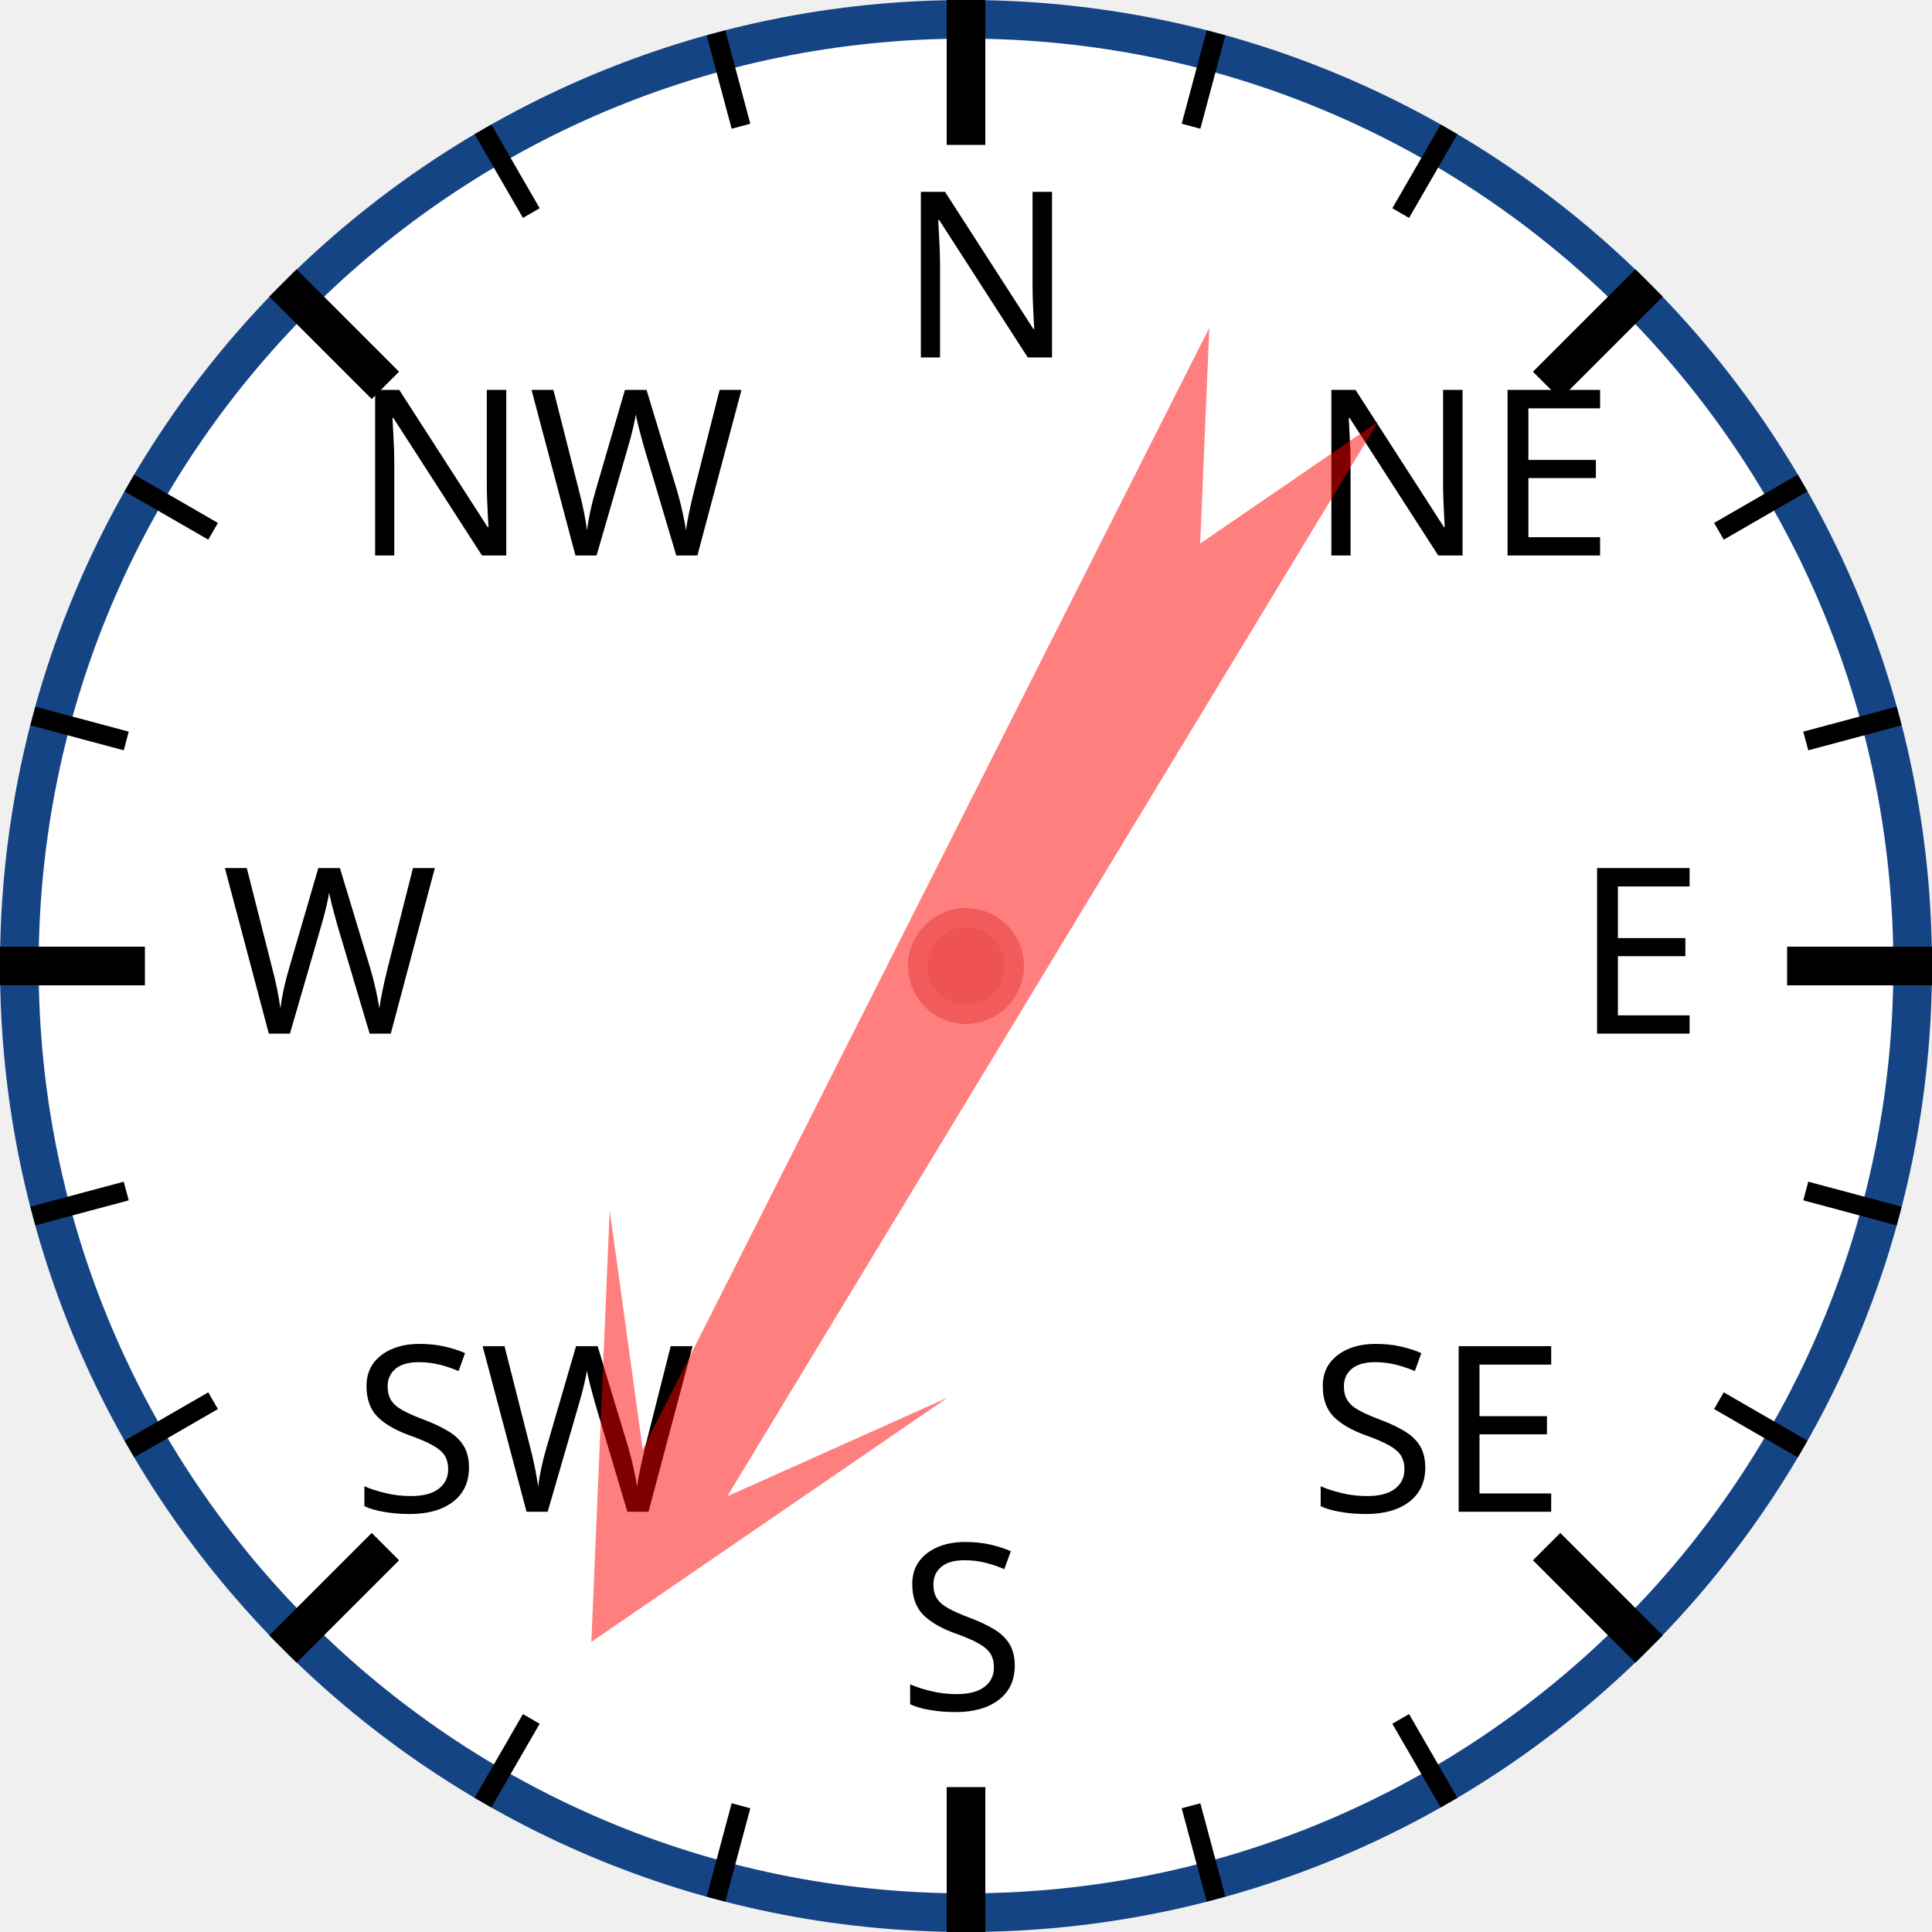
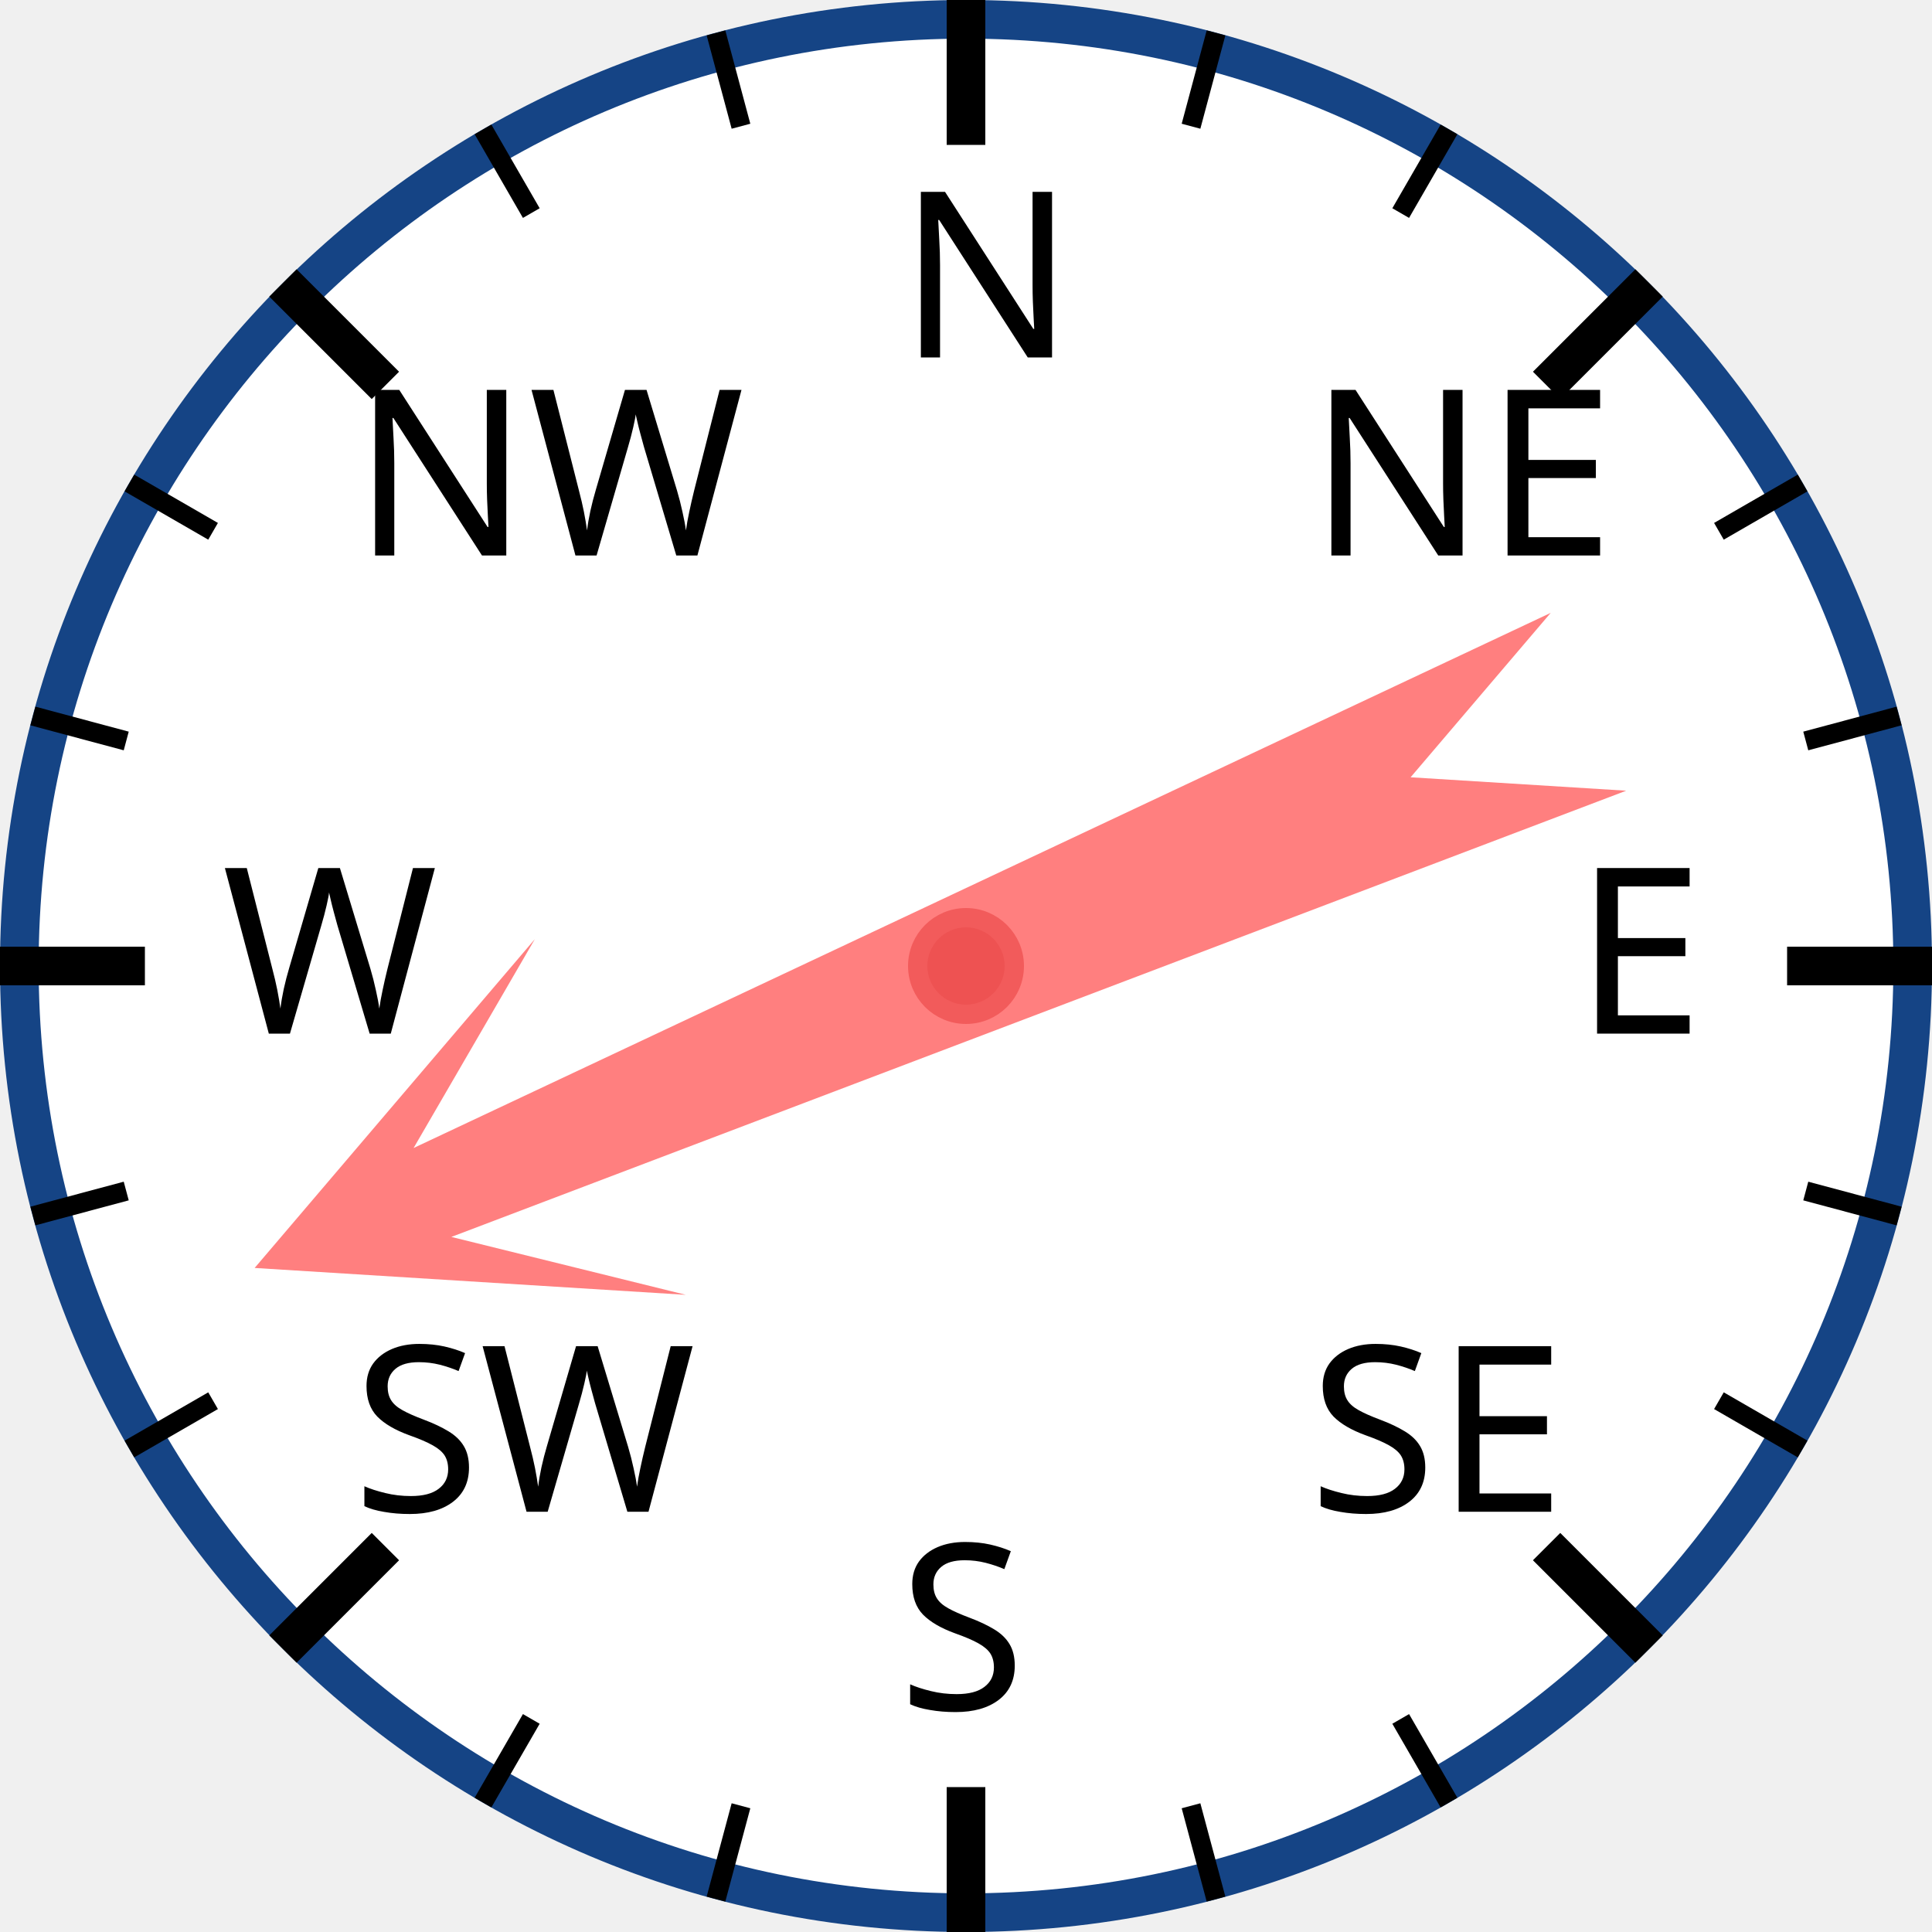
<svg xmlns="http://www.w3.org/2000/svg" width="120px" height="120px" viewBox="0 0 200 200">
  <circle cx="100" cy="100" r="98" style="fill: white; stroke: #154485; stroke-width: 4;" />
  <text x="93.0" y="37.0" style="font-family: sans-serif; font-size: 18pt;">N</text>
  <line x1="100.0" y1="0.0" x2="100.0" y2="15.0" style="stroke: black; stroke-width: 4;" />
  <line x1="74.118" y1="3.407" x2="76.706" y2="13.067" style="stroke: black; stroke-width: 2;" />
  <line x1="50" y1="13.397" x2="55" y2="22.058" style="stroke: black; stroke-width: 2;" />
  <text x="36.503" y="57.503" style="font-family: sans-serif; font-size: 18pt;">NW</text>
  <line x1="29.289" y1="29.289" x2="39.896" y2="39.896" style="stroke: black; stroke-width: 4;" />
  <line x1="13.397" y1="50" x2="22.058" y2="55" style="stroke: black; stroke-width: 2;" />
  <line x1="3.407" y1="74.118" x2="13.067" y2="76.706" style="stroke: black; stroke-width: 2;" />
  <text x="23.0" y="107.0" style="font-family: sans-serif; font-size: 18pt;">W</text>
  <line x1="0.0" y1="100.0" x2="15.0" y2="100.0" style="stroke: black; stroke-width: 4;" />
  <line x1="3.407" y1="125.882" x2="13.067" y2="123.294" style="stroke: black; stroke-width: 2;" />
  <line x1="13.397" y1="150" x2="22.058" y2="145" style="stroke: black; stroke-width: 2;" />
  <text x="36.503" y="156.497" style="font-family: sans-serif; font-size: 18pt;">SW</text>
  <line x1="29.289" y1="170.711" x2="39.896" y2="160.104" style="stroke: black; stroke-width: 4;" />
  <line x1="50" y1="186.603" x2="55" y2="177.942" style="stroke: black; stroke-width: 2;" />
  <line x1="74.118" y1="196.593" x2="76.706" y2="186.933" style="stroke: black; stroke-width: 2;" />
  <text x="93" y="177.0" style="font-family: sans-serif; font-size: 18pt;">S</text>
  <line x1="100" y1="200.0" x2="100" y2="185.0" style="stroke: black; stroke-width: 4;" />
  <line x1="125.882" y1="196.593" x2="123.294" y2="186.933" style="stroke: black; stroke-width: 2;" />
  <line x1="150.0" y1="186.603" x2="145.0" y2="177.942" style="stroke: black; stroke-width: 2;" />
  <text x="135.497" y="156.497" style="font-family: sans-serif; font-size: 18pt;">SE</text>
  <line x1="170.711" y1="170.711" x2="160.104" y2="160.104" style="stroke: black; stroke-width: 4;" />
  <line x1="186.603" y1="150" x2="177.942" y2="145" style="stroke: black; stroke-width: 2;" />
  <line x1="196.593" y1="125.882" x2="186.933" y2="123.294" style="stroke: black; stroke-width: 2;" />
  <text x="163.0" y="107" style="font-family: sans-serif; font-size: 18pt;">E</text>
  <line x1="200.0" y1="100" x2="185.0" y2="100" style="stroke: black; stroke-width: 4;" />
  <line x1="196.593" y1="74.118" x2="186.933" y2="76.706" style="stroke: black; stroke-width: 2;" />
  <line x1="186.603" y1="50" x2="177.942" y2="55" style="stroke: black; stroke-width: 2;" />
  <text x="135.497" y="57.503" style="font-family: sans-serif; font-size: 18pt;">NE</text>
  <line x1="170.711" y1="29.289" x2="160.104" y2="39.896" style="stroke: black; stroke-width: 4;" />
  <line x1="150" y1="13.397" x2="145" y2="22.058" style="stroke: black; stroke-width: 2;" />
  <line x1="125.882" y1="3.407" x2="123.294" y2="13.067" style="stroke: black; stroke-width: 2;" />
-   <polygon points="100 20 120 60 105 40 110 170 100 150 90 170 95 40 80 60" style="fill: red; fill-opacity: 0.5;" transform="rotate(209,100,100)" />
+   <polygon points="100 20 120 60 105 40 110 170 100 150 90 170 95 40 80 60" style="fill: red; fill-opacity: 0.5;" transform="rotate(247,100,100)" />
  <circle cx="100" cy="100" r="5" style="fill: #EE5252; stroke: #F25B5B; stroke-width: 2;" />
</svg>
